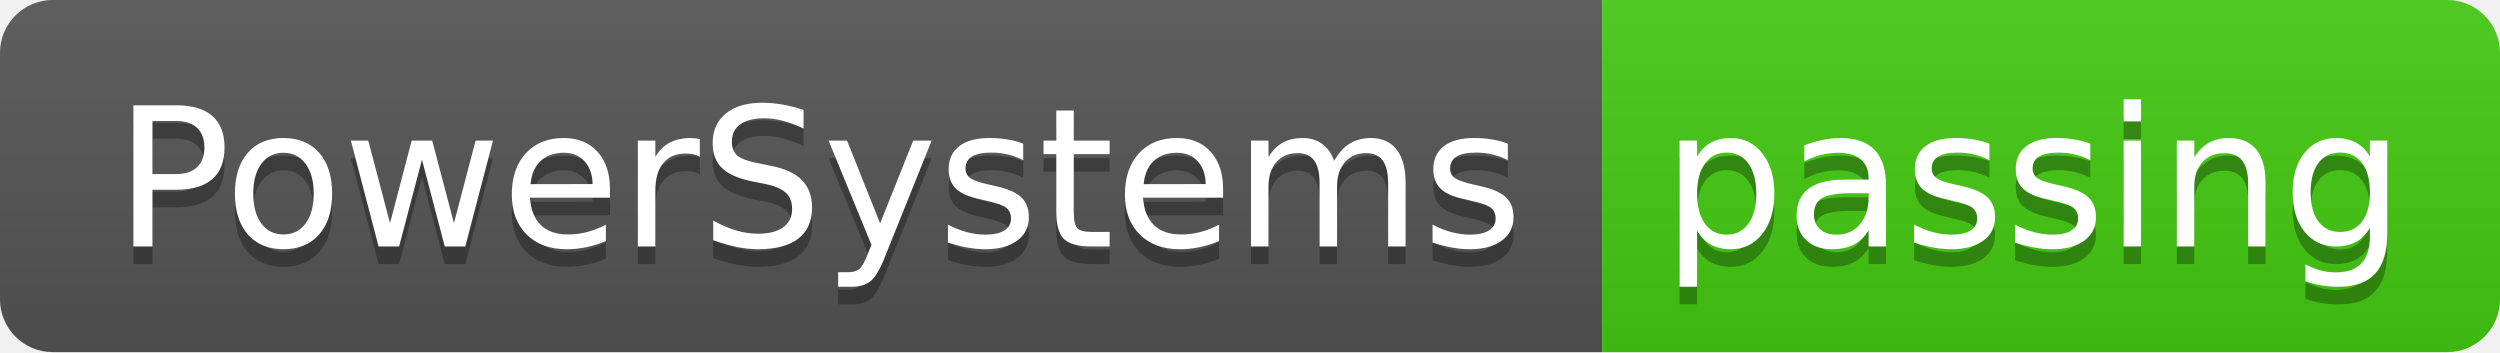
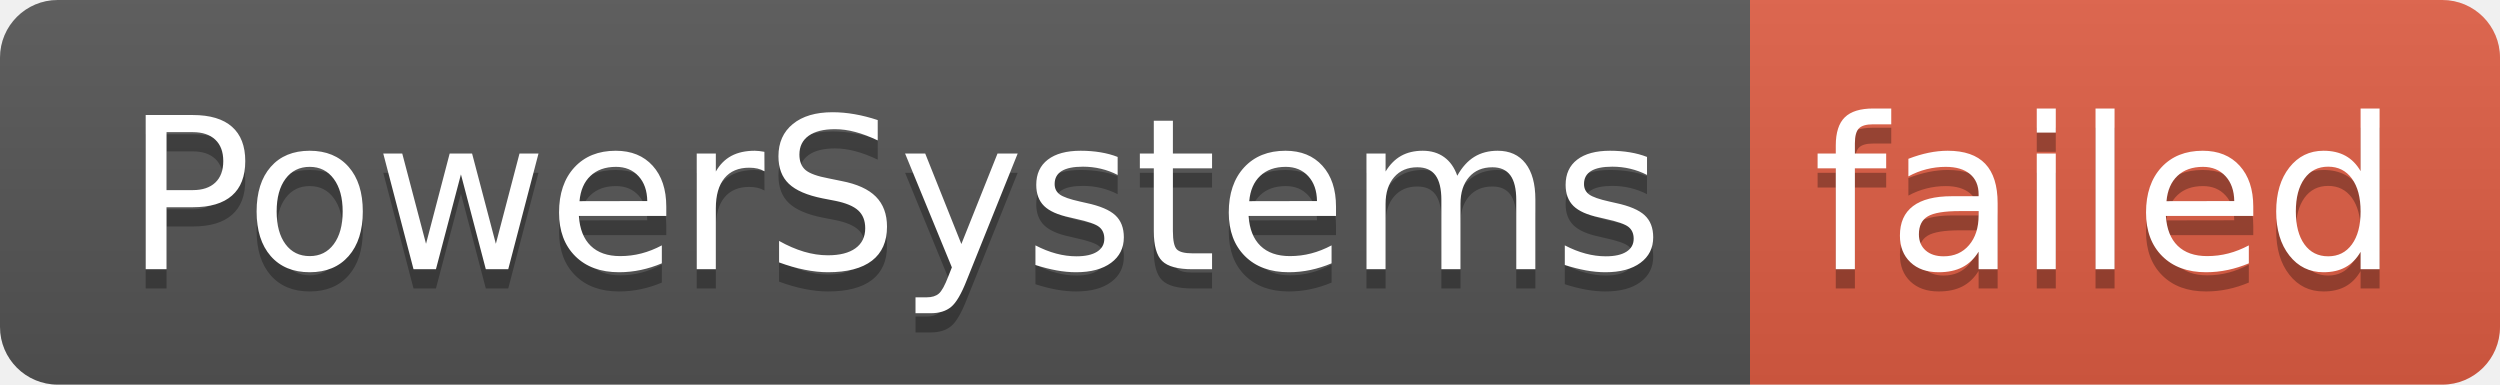
- <svg xmlns="http://www.w3.org/2000/svg" width="142" height="20" role="img" aria-label="PowerSystems: passing">
+ <svg xmlns="http://www.w3.org/2000/svg" width="130" height="20" role="img" aria-label="PowerSystems: failed">
  <linearGradient id="s" x2="0" y2="100%">
    <stop offset="0" stop-color="#bbb" stop-opacity=".1" />
    <stop offset="1" stop-opacity=".1" />
  </linearGradient>
  <clipPath id="r">
-     <rect width="142" height="20" rx="3" fill="#fff" />
+     <rect width="130" height="20" rx="3" fill="#fff" />
  </clipPath>
  <g clip-path="url(#r)">
    <rect width="91" height="20" fill="#555" />
-     <rect x="91" width="51" height="20" fill="#4c1" />
-     <rect width="142" height="20" fill="url(#s)" />
+     <rect x="91" width="39" height="20" fill="#e05d44" />
+     <rect width="130" height="20" fill="url(#s)" />
  </g>
  <g fill="#fff" text-anchor="middle" font-family="Verdana,Geneva,DejaVu Sans,sans-serif" text-rendering="geometricPrecision" font-size="110">
    <text aria-hidden="true" x="465" y="150" fill="#010101" fill-opacity=".3" transform="scale(.1)" textLength="810">PowerSystems</text>
    <text x="465" y="140" transform="scale(.1)" fill="#fff" textLength="810">PowerSystems</text>
-     <text aria-hidden="true" x="1155" y="150" fill="#010101" fill-opacity=".3" transform="scale(.1)" textLength="410">passing</text>
-     <text x="1155" y="140" transform="scale(.1)" fill="#fff" textLength="410">passing</text>
+     <text aria-hidden="true" x="1095" y="150" fill="#010101" fill-opacity=".3" transform="scale(.1)" textLength="290">failed</text>
+     <text x="1095" y="140" transform="scale(.1)" fill="#fff" textLength="290">failed</text>
  </g>
</svg>
